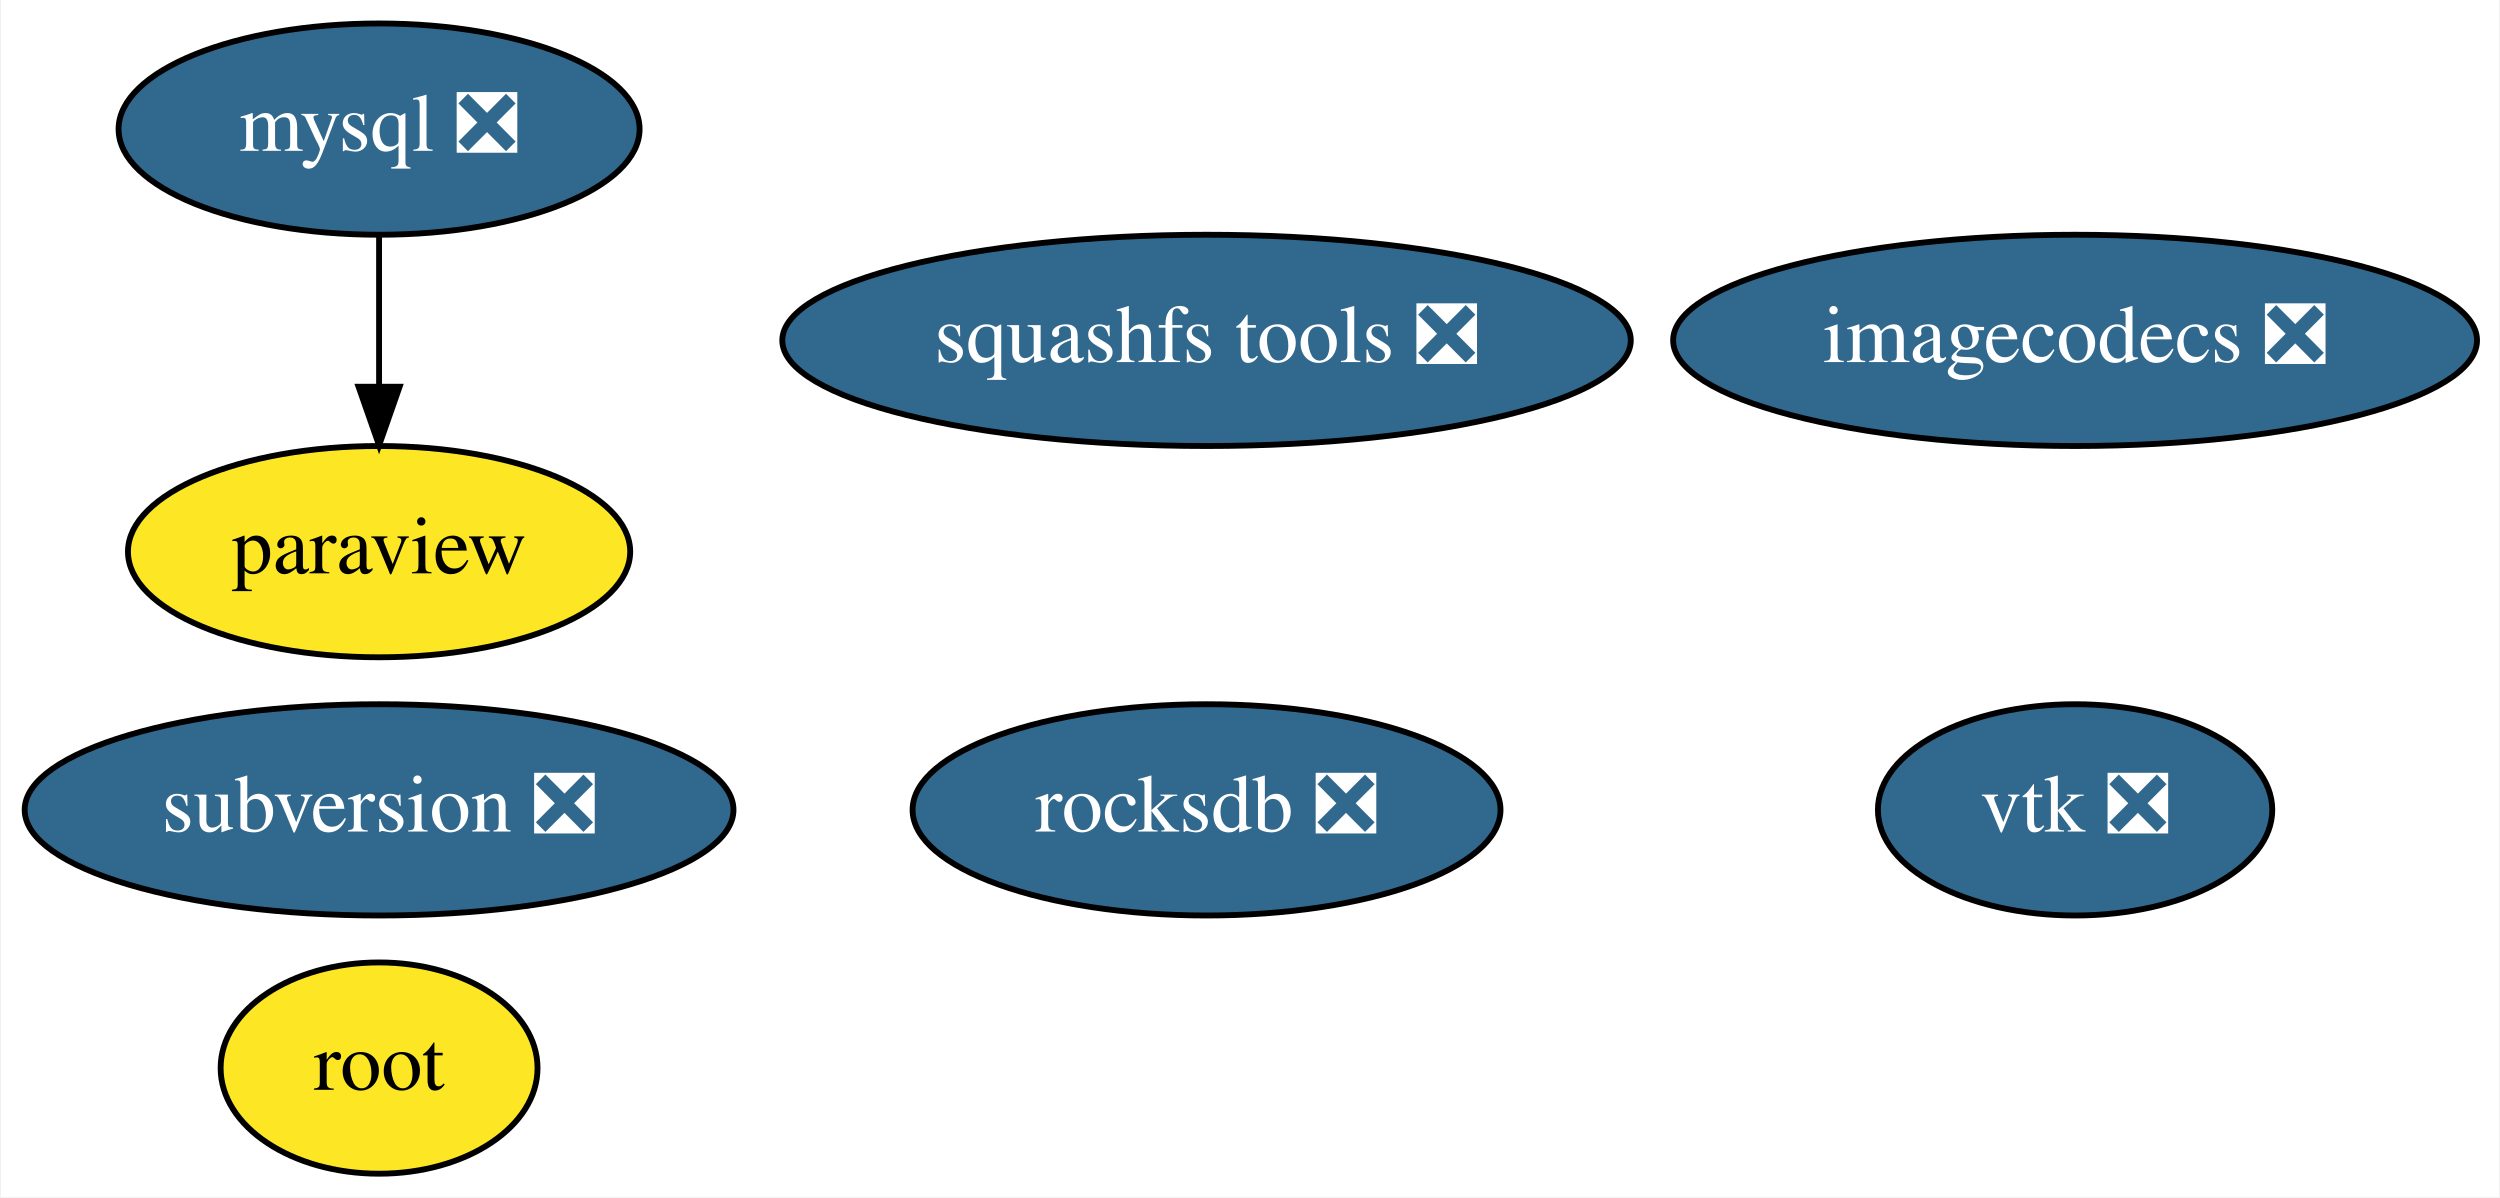
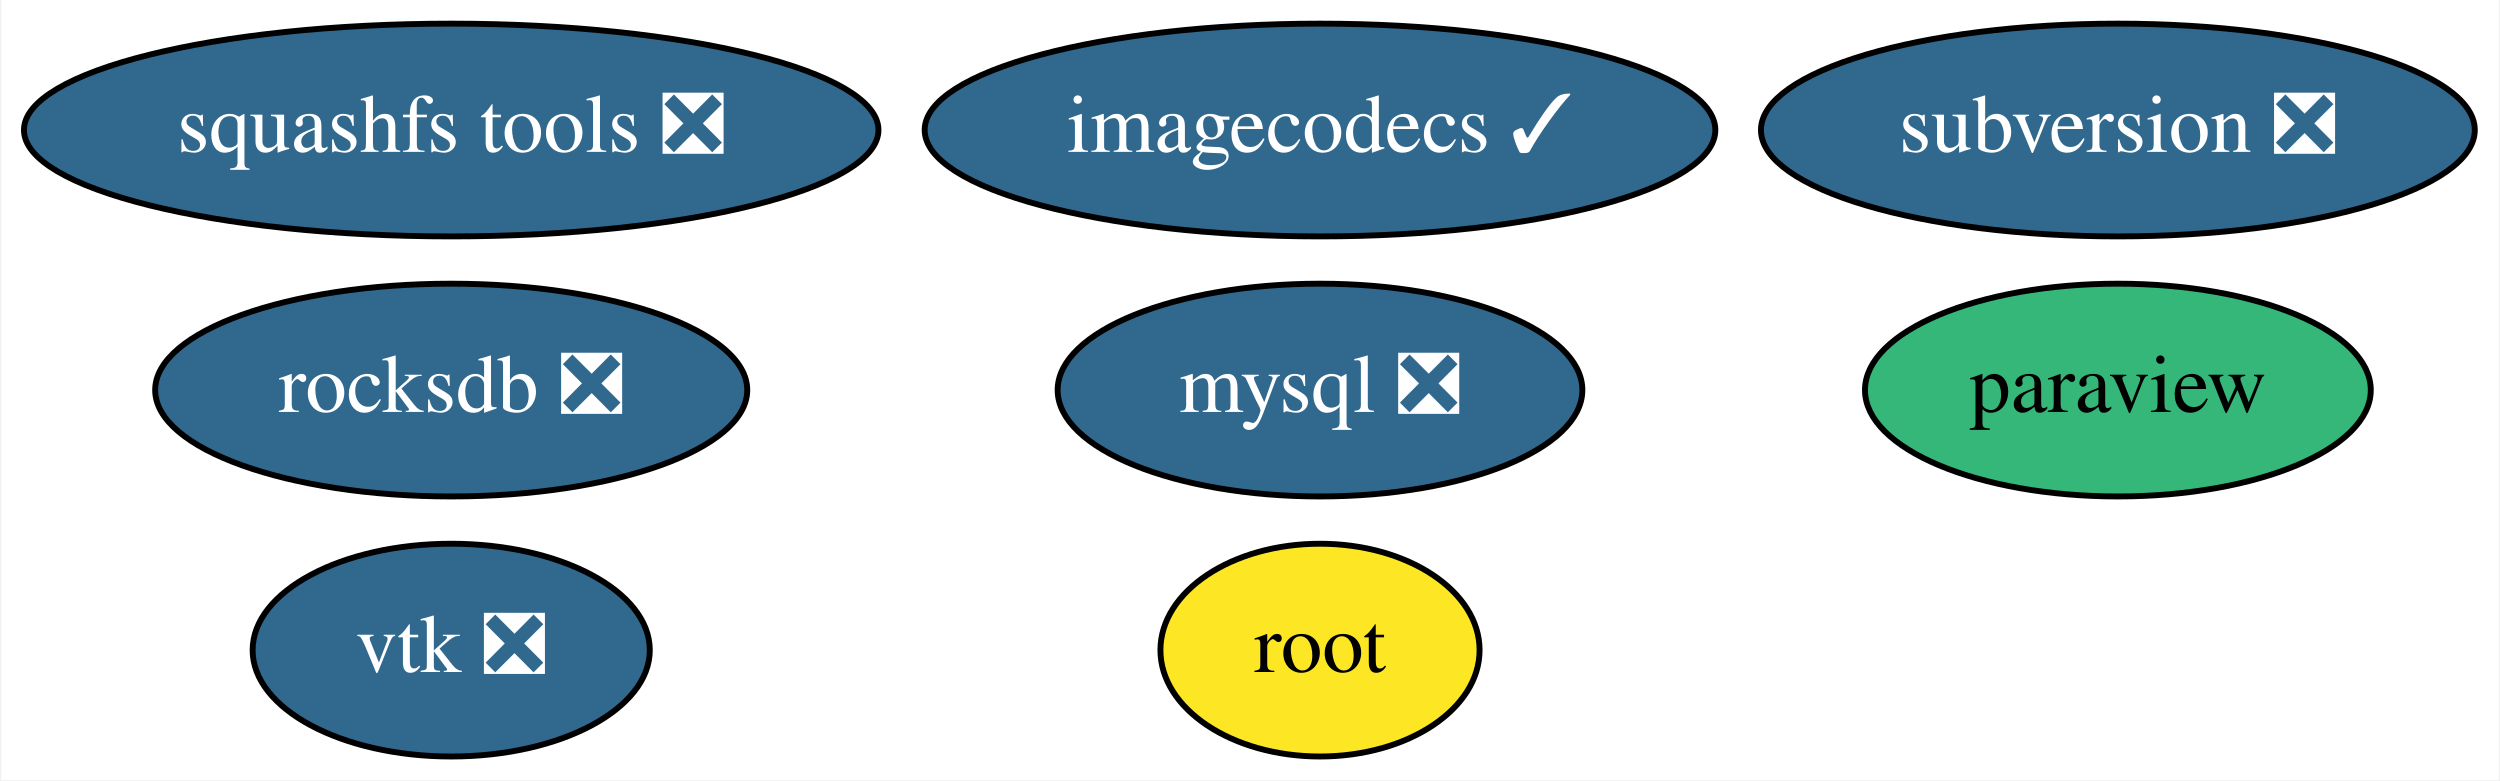
- <svg xmlns="http://www.w3.org/2000/svg" xmlns:xlink="http://www.w3.org/1999/xlink" width="426pt" height="204pt" viewBox="0.00 0.00 425.69 204.00">
-   <g id="graph0" class="graph" transform="scale(1 1) rotate(0) translate(4 200)">
-     <polygon fill="white" stroke="transparent" points="-4,4 -4,-200 421.69,-200 421.69,4 -4,4" />
+ <svg xmlns="http://www.w3.org/2000/svg" xmlns:xlink="http://www.w3.org/1999/xlink" width="423pt" height="132pt" viewBox="0.00 0.00 422.59 132.00">
+   <g id="graph0" class="graph" transform="scale(1 1) rotate(0) translate(4 128)">
+     <polygon fill="white" stroke="transparent" points="-4,4 -4,-128 418.59,-128 418.59,4 -4,4" />
    <g id="node1" class="node">
      <g id="a_node1">
        <a xlink:href="https://github.com/conda-forge/mysql-feedstock/pull/27" xlink:title="mysql ❎">
-           <ellipse fill="#31688e" stroke="black" cx="60.44" cy="-178" rx="44.39" ry="18" />
-           <text text-anchor="middle" x="60.44" y="-174.3" font-family="Times,serif" font-size="14.00" fill="white">mysql ❎</text>
+           <ellipse fill="#31688e" stroke="black" cx="219.14" cy="-62" rx="44.39" ry="18" />
+           <text text-anchor="middle" x="219.14" y="-58.3" font-family="Times,serif" font-size="14.00" fill="white">mysql ❎</text>
        </a>
      </g>
    </g>
    <g id="node2" class="node">
      <g id="a_node2">
        <a xlink:href="https://github.com/conda-forge/paraview-feedstock" xlink:title="paraview">
-           <ellipse fill="#fde725" stroke="black" cx="60.44" cy="-106" rx="42.79" ry="18" />
-           <text text-anchor="middle" x="60.44" y="-102.3" font-family="Times,serif" font-size="14.00">paraview</text>
+           <ellipse fill="#35b779" stroke="black" cx="354.14" cy="-62" rx="42.79" ry="18" />
+           <text text-anchor="middle" x="354.14" y="-58.3" font-family="Times,serif" font-size="14.00">paraview</text>
        </a>
      </g>
-     </g>
-     <g id="edge1" class="edge">
-       <path fill="none" stroke="black" d="M60.44,-159.7C60.44,-151.98 60.44,-142.71 60.44,-134.11" />
-       <polygon fill="black" stroke="black" points="63.94,-134.1 60.44,-124.1 56.94,-134.1 63.94,-134.1" />
    </g>
    <g id="node3" class="node">
      <g id="a_node3">
        <a xlink:href="https://github.com/conda-forge/vtk-feedstock/pull/156" xlink:title="vtk ❎">
-           <ellipse fill="#31688e" stroke="black" cx="349.44" cy="-62" rx="33.6" ry="18" />
-           <text text-anchor="middle" x="349.44" y="-58.3" font-family="Times,serif" font-size="14.00" fill="white">vtk ❎</text>
+           <ellipse fill="#31688e" stroke="black" cx="72.14" cy="-18" rx="33.6" ry="18" />
+           <text text-anchor="middle" x="72.14" y="-14.3" font-family="Times,serif" font-size="14.00" fill="white">vtk ❎</text>
        </a>
      </g>
    </g>
    <g id="node4" class="node">
      <g id="a_node4">
        <a xlink:href="https://github.com/conda-forge/squashfs-tools-feedstock/pull/10" xlink:title="squashfs tools ❎">
-           <ellipse fill="#31688e" stroke="black" cx="201.44" cy="-142" rx="72.29" ry="18" />
-           <text text-anchor="middle" x="201.44" y="-138.3" font-family="Times,serif" font-size="14.00" fill="white">squashfs tools ❎</text>
+           <ellipse fill="#31688e" stroke="black" cx="72.14" cy="-106" rx="72.29" ry="18" />
+           <text text-anchor="middle" x="72.14" y="-102.3" font-family="Times,serif" font-size="14.00" fill="white">squashfs tools ❎</text>
        </a>
      </g>
    </g>
    <g id="node5" class="node">
      <g id="a_node5">
        <a xlink:href="https://github.com/conda-forge/root-feedstock" xlink:title="root">
-           <ellipse fill="#fde725" stroke="black" cx="60.44" cy="-18" rx="27" ry="18" />
-           <text text-anchor="middle" x="60.44" y="-14.3" font-family="Times,serif" font-size="14.00">root</text>
+           <ellipse fill="#fde725" stroke="black" cx="219.14" cy="-18" rx="27" ry="18" />
+           <text text-anchor="middle" x="219.14" y="-14.3" font-family="Times,serif" font-size="14.00">root</text>
        </a>
      </g>
    </g>
    <g id="node6" class="node">
      <g id="a_node6">
        <a xlink:href="https://github.com/conda-forge/rocksdb-feedstock/pull/34" xlink:title="rocksdb ❎">
-           <ellipse fill="#31688e" stroke="black" cx="201.44" cy="-62" rx="50.09" ry="18" />
-           <text text-anchor="middle" x="201.44" y="-58.3" font-family="Times,serif" font-size="14.00" fill="white">rocksdb ❎</text>
+           <ellipse fill="#31688e" stroke="black" cx="72.14" cy="-62" rx="50.09" ry="18" />
+           <text text-anchor="middle" x="72.14" y="-58.3" font-family="Times,serif" font-size="14.00" fill="white">rocksdb ❎</text>
        </a>
      </g>
    </g>
    <g id="node7" class="node">
      <g id="a_node7">
        <a xlink:href="https://github.com/conda-forge/subversion-feedstock/pull/8" xlink:title="subversion ❎">
-           <ellipse fill="#31688e" stroke="black" cx="60.44" cy="-62" rx="60.39" ry="18" />
-           <text text-anchor="middle" x="60.44" y="-58.3" font-family="Times,serif" font-size="14.00" fill="white">subversion ❎</text>
+           <ellipse fill="#31688e" stroke="black" cx="354.14" cy="-106" rx="60.39" ry="18" />
+           <text text-anchor="middle" x="354.14" y="-102.3" font-family="Times,serif" font-size="14.00" fill="white">subversion ❎</text>
        </a>
      </g>
    </g>
    <g id="node8" class="node">
      <g id="a_node8">
-         <a xlink:href="https://github.com/conda-forge/imagecodecs-feedstock/pull/23" xlink:title="imagecodecs ❎">
-           <ellipse fill="#31688e" stroke="black" cx="349.44" cy="-142" rx="68.49" ry="18" />
-           <text text-anchor="middle" x="349.44" y="-138.3" font-family="Times,serif" font-size="14.00" fill="white">imagecodecs ❎</text>
+         <a xlink:href="https://github.com/conda-forge/imagecodecs-feedstock/pull/23" xlink:title="imagecodecs ✓">
+           <ellipse fill="#31688e" stroke="black" cx="219.14" cy="-106" rx="66.89" ry="18" />
+           <text text-anchor="middle" x="219.14" y="-102.3" font-family="Times,serif" font-size="14.00" fill="white">imagecodecs ✓</text>
        </a>
      </g>
    </g>
  </g>
</svg>
